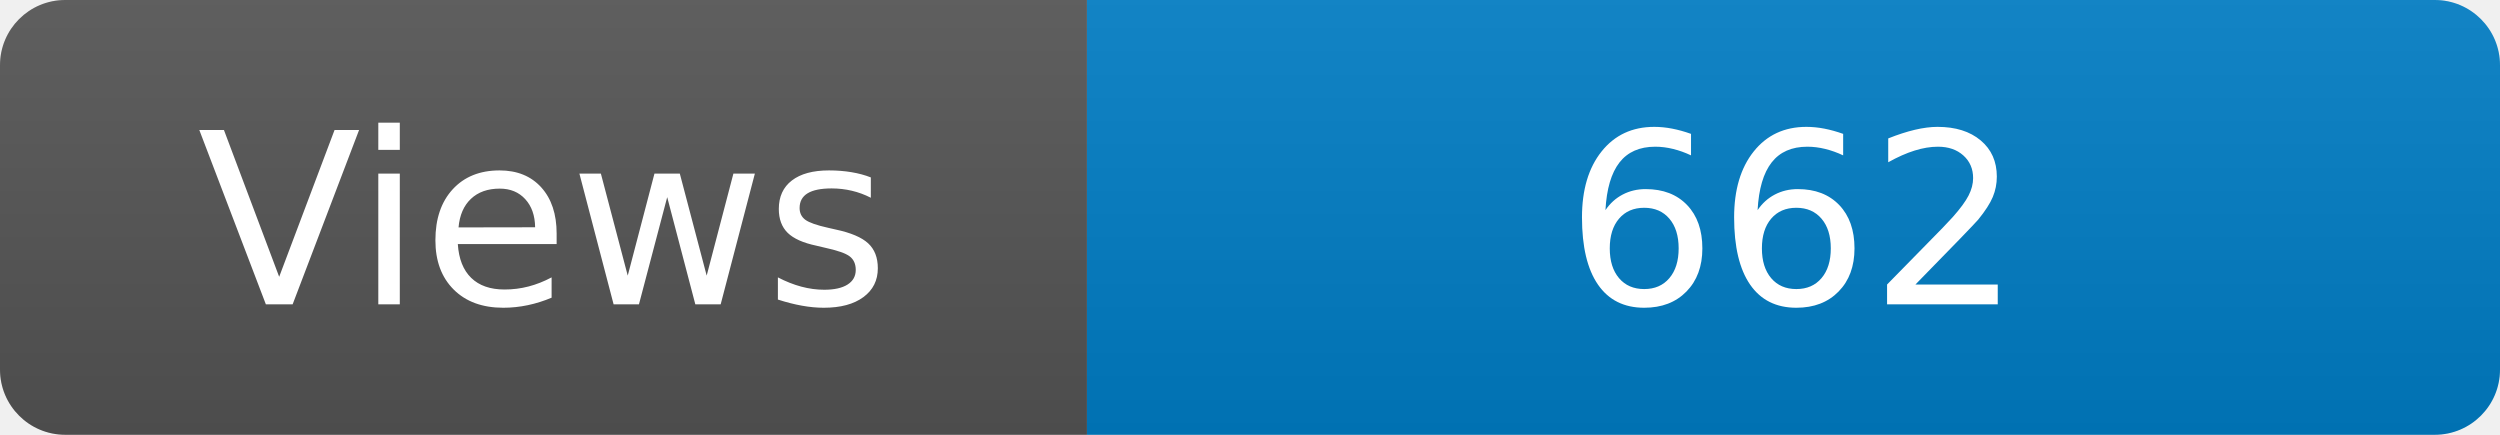
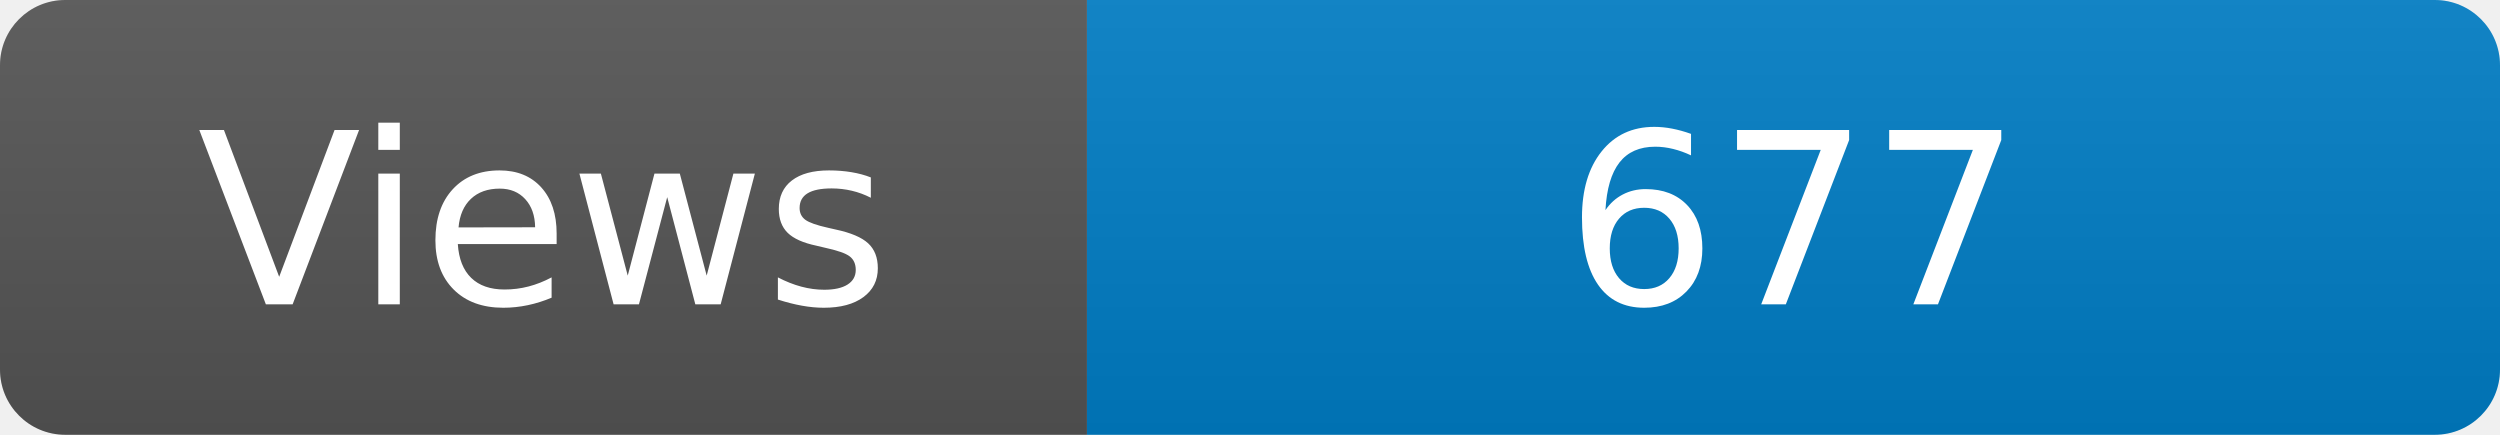
<svg xmlns="http://www.w3.org/2000/svg" width="115" height="20" role="img" aria-label="Maintained?: yes">
  <linearGradient id="s" x2="0" y2="100%">
    <stop offset="0" stop-color="#bbb" stop-opacity=".1" />
    <stop offset="1" stop-opacity=".1" />
  </linearGradient>
  <clipPath id="r">
    <rect width="115" height="20" rx="3" fill="#fff" />
  </clipPath>
  <g clip-path="url(#r)">
    <rect width="50" height="20" fill="#555" />
    <rect x="50" width="160" height="20" fill="#007ec6" />
    <rect width="115" height="20" fill="url(#s)" />
  </g>
  <g fill="#fff" text-anchor="middle" font-family="Verdana,Geneva,DejaVu Sans,sans-serif" font-size="110">
    <text x="250" y="140" transform="scale(.1)" fill="#fff">Views</text>
-     <text x="825" y="140" transform="scale(.1)" fill="#fff">662</text>
+     <text x="825" y="140" transform="scale(.1)" fill="#fff">677</text>
  </g>
</svg>
